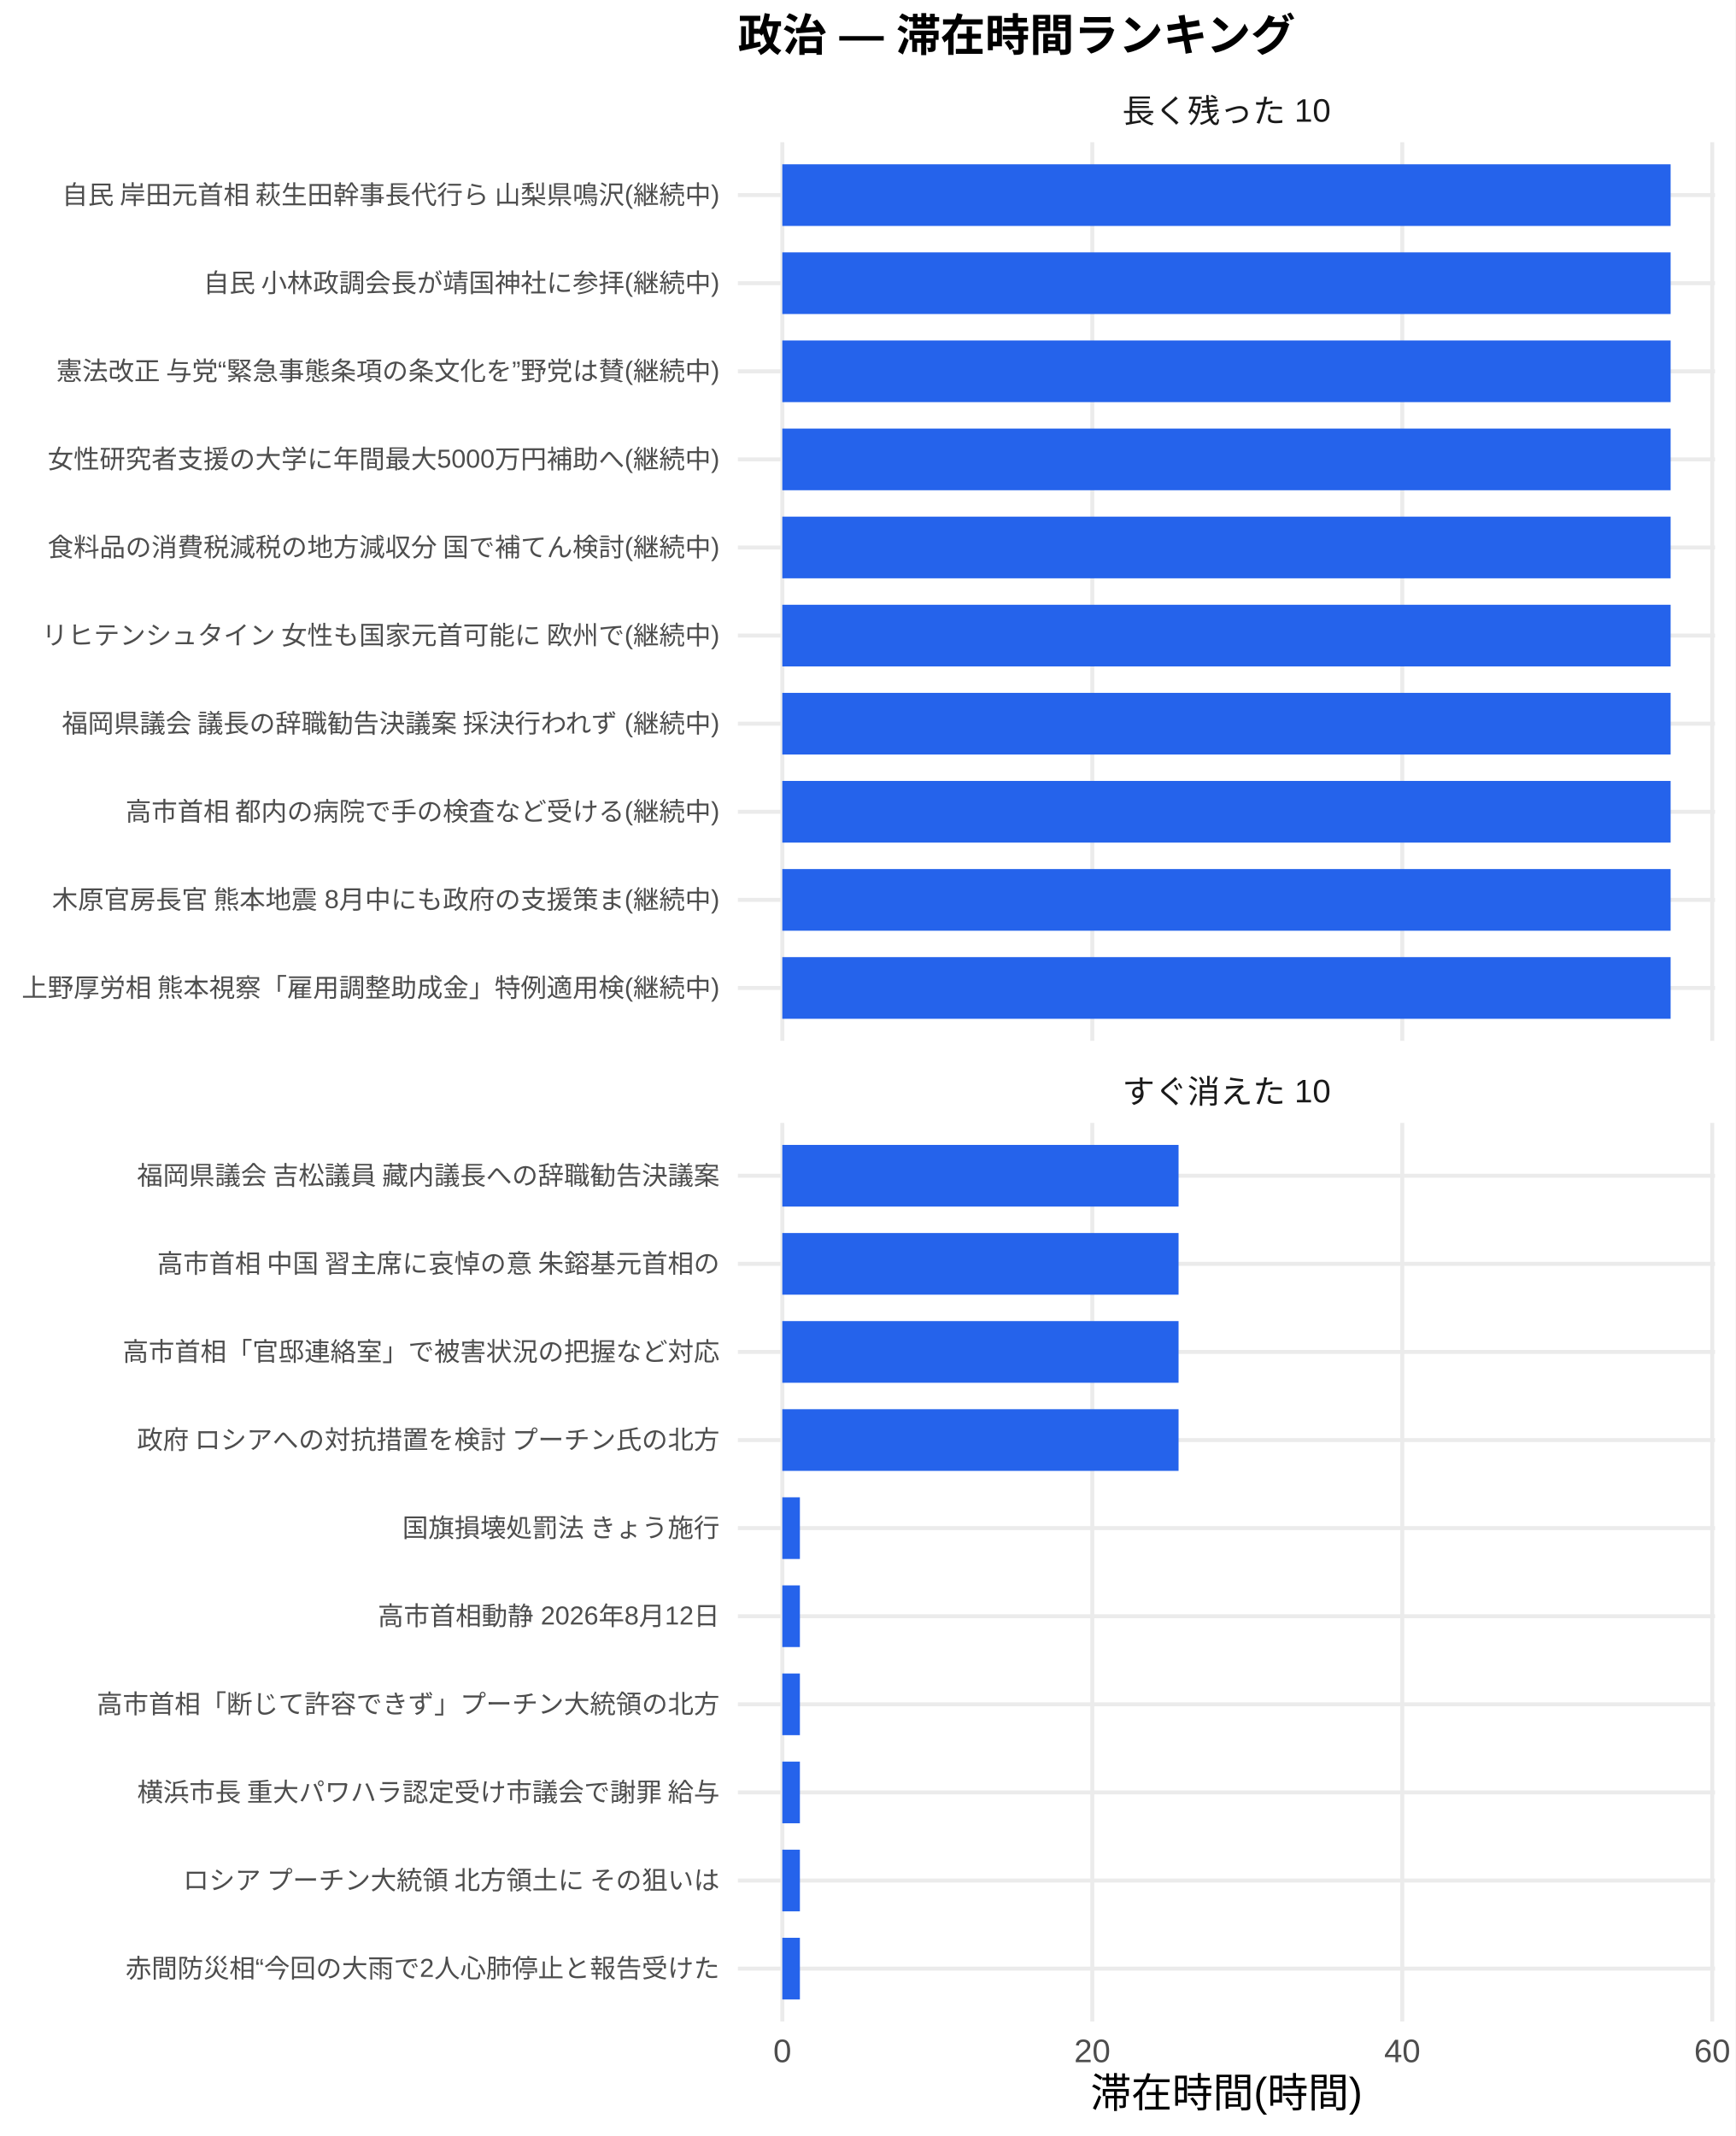
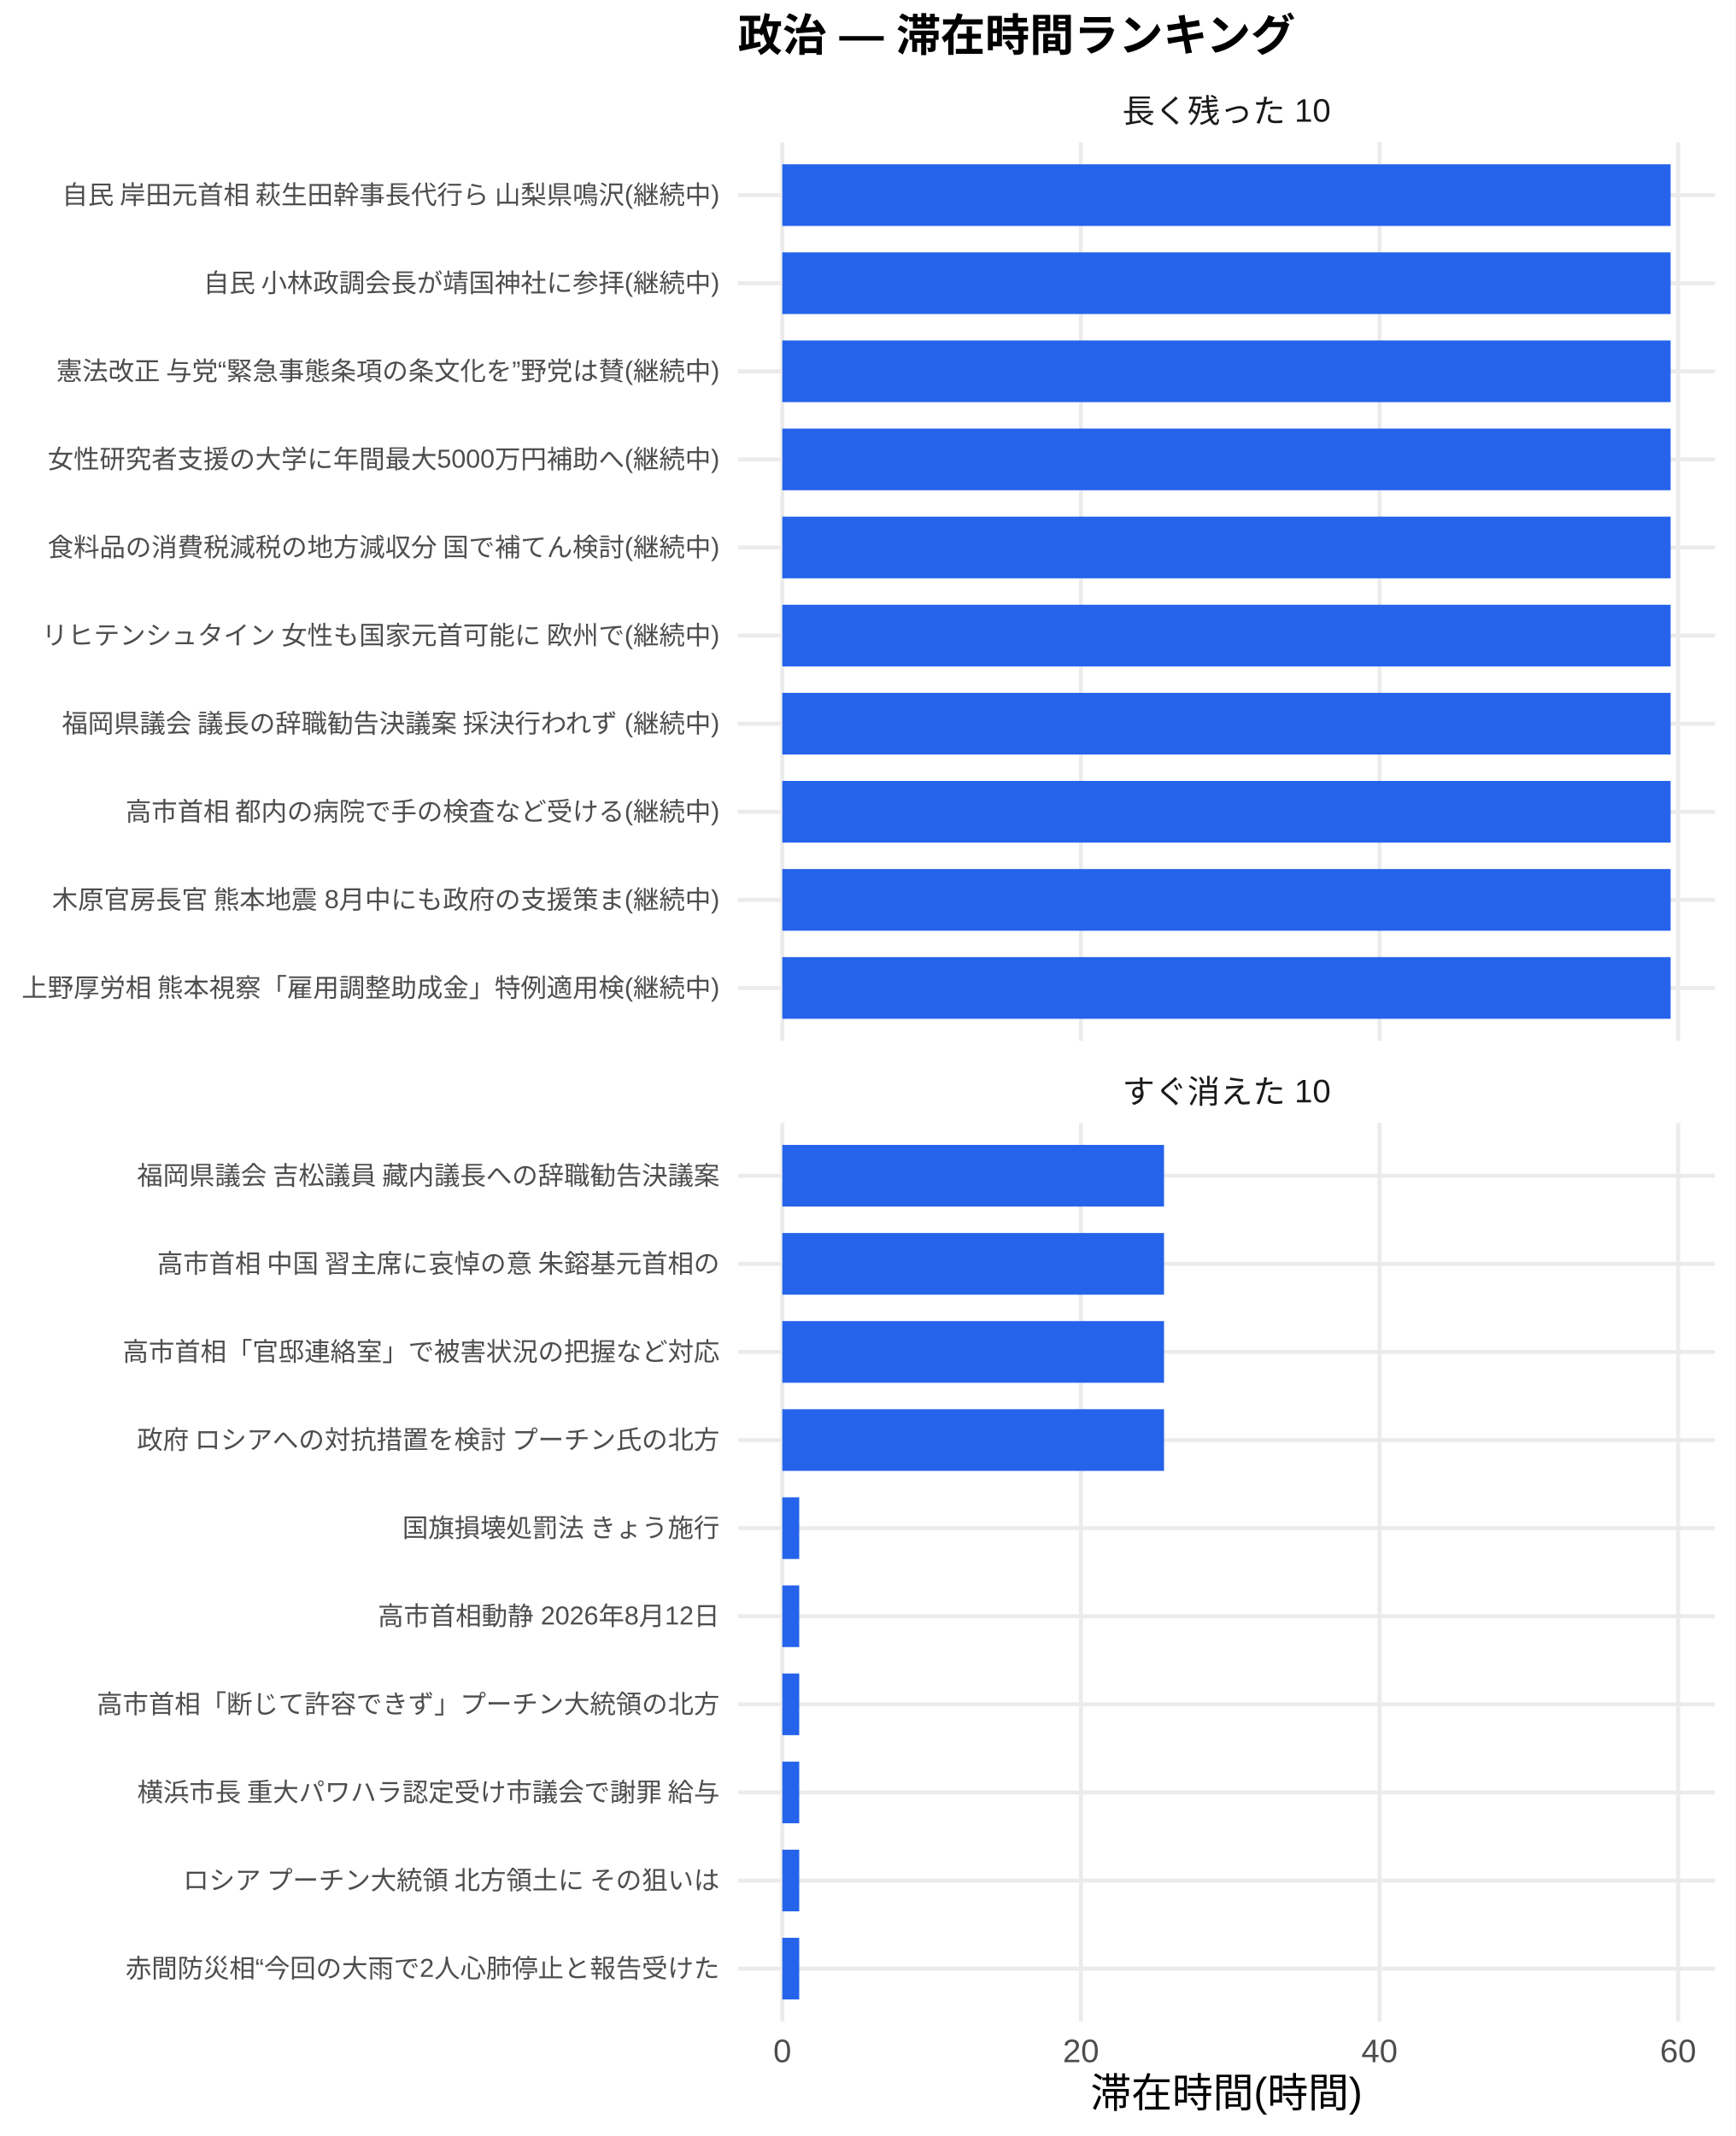
<svg xmlns="http://www.w3.org/2000/svg" width="468.00pt" height="576.00pt" viewBox="0 0 468.00 576.00">
  <g class="svglite">
    <defs>
      <style type="text/css">
    .svglite line, .svglite polyline, .svglite polygon, .svglite path, .svglite rect, .svglite circle {
      fill: none;
      stroke: #000000;
      stroke-linecap: round;
      stroke-linejoin: round;
      stroke-miterlimit: 10.00;
    }
    .svglite text {
      white-space: pre;
    }
    .svglite g.glyphgroup path {
      fill: inherit;
      stroke: none;
    }
  </style>
    </defs>
    <rect width="100%" height="100%" style="stroke: none; fill: #FFFFFF;" />
    <defs>
      <clipPath id="cpMC4wMHw0NjguMDB8MC4wMHw1NzYuMDA=">
        <rect x="0.00" y="0.00" width="468.00" height="576.00" />
      </clipPath>
    </defs>
    <g clip-path="url(#cpMC4wMHw0NjguMDB8MC4wMHw1NzYuMDA=)">
      <rect x="0.00" y="0.00" width="468.00" height="576.00" style="stroke-width: 1.07; stroke: none; fill: #FFFFFF;" />
    </g>
    <defs>
      <clipPath id="cpMTk5LjAwfDQ2Mi41MnwzOC4zNnwyODAuNjc=">
        <rect x="199.00" y="38.36" width="263.52" height="242.31" />
      </clipPath>
    </defs>
    <g clip-path="url(#cpMTk5LjAwfDQ2Mi41MnwzOC4zNnwyODAuNjc=)">
      <polyline points="199.00,266.42 462.52,266.42 " style="stroke-width: 1.07; stroke: #EBEBEB; stroke-linecap: butt;" />
      <polyline points="199.00,242.66 462.52,242.66 " style="stroke-width: 1.07; stroke: #EBEBEB; stroke-linecap: butt;" />
      <polyline points="199.00,218.91 462.52,218.91 " style="stroke-width: 1.07; stroke: #EBEBEB; stroke-linecap: butt;" />
      <polyline points="199.00,195.15 462.52,195.15 " style="stroke-width: 1.07; stroke: #EBEBEB; stroke-linecap: butt;" />
      <polyline points="199.00,171.39 462.52,171.39 " style="stroke-width: 1.07; stroke: #EBEBEB; stroke-linecap: butt;" />
      <polyline points="199.00,147.64 462.52,147.64 " style="stroke-width: 1.07; stroke: #EBEBEB; stroke-linecap: butt;" />
      <polyline points="199.00,123.88 462.52,123.88 " style="stroke-width: 1.07; stroke: #EBEBEB; stroke-linecap: butt;" />
      <polyline points="199.00,100.13 462.52,100.13 " style="stroke-width: 1.07; stroke: #EBEBEB; stroke-linecap: butt;" />
      <polyline points="199.00,76.37 462.52,76.37 " style="stroke-width: 1.07; stroke: #EBEBEB; stroke-linecap: butt;" />
      <polyline points="199.00,52.61 462.52,52.61 " style="stroke-width: 1.07; stroke: #EBEBEB; stroke-linecap: butt;" />
      <polyline points="210.98,280.67 210.98,38.36 " style="stroke-width: 1.07; stroke: #EBEBEB; stroke-linecap: butt;" />
-       <polyline points="294.57,280.67 294.57,38.36 " style="stroke-width: 1.07; stroke: #EBEBEB; stroke-linecap: butt;" />
-       <polyline points="378.17,280.67 378.17,38.36 " style="stroke-width: 1.07; stroke: #EBEBEB; stroke-linecap: butt;" />
-       <polyline points="461.76,280.67 461.76,38.36 " style="stroke-width: 1.07; stroke: #EBEBEB; stroke-linecap: butt;" />
+       <polyline points="291.51,280.67 291.51,38.36 " style="stroke-width: 1.07; stroke: #EBEBEB; stroke-linecap: butt;" />
+       <polyline points="372.03,280.67 372.03,38.36 " style="stroke-width: 1.07; stroke: #EBEBEB; stroke-linecap: butt;" />
+       <polyline points="452.56,280.67 452.56,38.36 " style="stroke-width: 1.07; stroke: #EBEBEB; stroke-linecap: butt;" />
      <rect x="210.98" y="44.30" width="239.56" height="16.63" style="stroke-width: 1.07; stroke: none; stroke-linecap: butt; stroke-linejoin: miter; fill: #2563EB;" />
      <rect x="210.98" y="68.05" width="239.56" height="16.63" style="stroke-width: 1.07; stroke: none; stroke-linecap: butt; stroke-linejoin: miter; fill: #2563EB;" />
      <rect x="210.98" y="91.81" width="239.56" height="16.63" style="stroke-width: 1.07; stroke: none; stroke-linecap: butt; stroke-linejoin: miter; fill: #2563EB;" />
      <rect x="210.98" y="115.57" width="239.56" height="16.63" style="stroke-width: 1.07; stroke: none; stroke-linecap: butt; stroke-linejoin: miter; fill: #2563EB;" />
      <rect x="210.98" y="139.32" width="239.56" height="16.63" style="stroke-width: 1.07; stroke: none; stroke-linecap: butt; stroke-linejoin: miter; fill: #2563EB;" />
      <rect x="210.98" y="163.08" width="239.56" height="16.63" style="stroke-width: 1.07; stroke: none; stroke-linecap: butt; stroke-linejoin: miter; fill: #2563EB;" />
      <rect x="210.98" y="186.84" width="239.56" height="16.63" style="stroke-width: 1.07; stroke: none; stroke-linecap: butt; stroke-linejoin: miter; fill: #2563EB;" />
      <rect x="210.98" y="210.59" width="239.56" height="16.63" style="stroke-width: 1.07; stroke: none; stroke-linecap: butt; stroke-linejoin: miter; fill: #2563EB;" />
      <rect x="210.98" y="234.35" width="239.56" height="16.63" style="stroke-width: 1.07; stroke: none; stroke-linecap: butt; stroke-linejoin: miter; fill: #2563EB;" />
      <rect x="210.98" y="258.10" width="239.56" height="16.63" style="stroke-width: 1.07; stroke: none; stroke-linecap: butt; stroke-linejoin: miter; fill: #2563EB;" />
    </g>
    <g clip-path="url(#cpMC4wMHw0NjguMDB8MC4wMHw1NzYuMDA=)">
</g>
    <defs>
      <clipPath id="cpMTk5LjAwfDQ2Mi41MnwzMDIuODB8NTQ1LjEy">
        <rect x="199.00" y="302.80" width="263.52" height="242.31" />
      </clipPath>
    </defs>
    <g clip-path="url(#cpMTk5LjAwfDQ2Mi41MnwzMDIuODB8NTQ1LjEy)">
      <polyline points="199.00,530.86 462.52,530.86 " style="stroke-width: 1.07; stroke: #EBEBEB; stroke-linecap: butt;" />
      <polyline points="199.00,507.11 462.52,507.11 " style="stroke-width: 1.07; stroke: #EBEBEB; stroke-linecap: butt;" />
      <polyline points="199.00,483.35 462.52,483.35 " style="stroke-width: 1.07; stroke: #EBEBEB; stroke-linecap: butt;" />
      <polyline points="199.00,459.59 462.52,459.59 " style="stroke-width: 1.07; stroke: #EBEBEB; stroke-linecap: butt;" />
      <polyline points="199.00,435.84 462.52,435.84 " style="stroke-width: 1.07; stroke: #EBEBEB; stroke-linecap: butt;" />
      <polyline points="199.00,412.08 462.52,412.08 " style="stroke-width: 1.07; stroke: #EBEBEB; stroke-linecap: butt;" />
      <polyline points="199.00,388.33 462.52,388.33 " style="stroke-width: 1.07; stroke: #EBEBEB; stroke-linecap: butt;" />
      <polyline points="199.00,364.57 462.52,364.57 " style="stroke-width: 1.07; stroke: #EBEBEB; stroke-linecap: butt;" />
      <polyline points="199.00,340.81 462.52,340.81 " style="stroke-width: 1.07; stroke: #EBEBEB; stroke-linecap: butt;" />
      <polyline points="199.00,317.06 462.52,317.06 " style="stroke-width: 1.07; stroke: #EBEBEB; stroke-linecap: butt;" />
      <polyline points="210.98,545.12 210.98,302.80 " style="stroke-width: 1.07; stroke: #EBEBEB; stroke-linecap: butt;" />
-       <polyline points="294.57,545.12 294.57,302.80 " style="stroke-width: 1.07; stroke: #EBEBEB; stroke-linecap: butt;" />
-       <polyline points="378.17,545.12 378.17,302.80 " style="stroke-width: 1.07; stroke: #EBEBEB; stroke-linecap: butt;" />
-       <polyline points="461.76,545.12 461.76,302.80 " style="stroke-width: 1.07; stroke: #EBEBEB; stroke-linecap: butt;" />
-       <rect x="210.98" y="308.74" width="106.86" height="16.63" style="stroke-width: 1.07; stroke: none; stroke-linecap: butt; stroke-linejoin: miter; fill: #2563EB;" />
-       <rect x="210.98" y="332.50" width="106.86" height="16.63" style="stroke-width: 1.07; stroke: none; stroke-linecap: butt; stroke-linejoin: miter; fill: #2563EB;" />
-       <rect x="210.98" y="356.25" width="106.86" height="16.63" style="stroke-width: 1.07; stroke: none; stroke-linecap: butt; stroke-linejoin: miter; fill: #2563EB;" />
-       <rect x="210.98" y="380.01" width="106.86" height="16.63" style="stroke-width: 1.07; stroke: none; stroke-linecap: butt; stroke-linejoin: miter; fill: #2563EB;" />
-       <rect x="210.98" y="403.77" width="4.74" height="16.63" style="stroke-width: 1.07; stroke: none; stroke-linecap: butt; stroke-linejoin: miter; fill: #2563EB;" />
-       <rect x="210.98" y="427.52" width="4.74" height="16.63" style="stroke-width: 1.07; stroke: none; stroke-linecap: butt; stroke-linejoin: miter; fill: #2563EB;" />
-       <rect x="210.98" y="451.28" width="4.74" height="16.63" style="stroke-width: 1.07; stroke: none; stroke-linecap: butt; stroke-linejoin: miter; fill: #2563EB;" />
-       <rect x="210.98" y="475.04" width="4.74" height="16.63" style="stroke-width: 1.07; stroke: none; stroke-linecap: butt; stroke-linejoin: miter; fill: #2563EB;" />
-       <rect x="210.98" y="498.79" width="4.74" height="16.63" style="stroke-width: 1.07; stroke: none; stroke-linecap: butt; stroke-linejoin: miter; fill: #2563EB;" />
-       <rect x="210.98" y="522.55" width="4.74" height="16.63" style="stroke-width: 1.07; stroke: none; stroke-linecap: butt; stroke-linejoin: miter; fill: #2563EB;" />
+       <polyline points="291.51,545.12 291.51,302.80 " style="stroke-width: 1.07; stroke: #EBEBEB; stroke-linecap: butt;" />
+       <polyline points="372.03,545.12 372.03,302.80 " style="stroke-width: 1.07; stroke: #EBEBEB; stroke-linecap: butt;" />
+       <polyline points="452.56,545.12 452.56,302.80 " style="stroke-width: 1.07; stroke: #EBEBEB; stroke-linecap: butt;" />
+       <rect x="210.98" y="308.74" width="102.94" height="16.63" style="stroke-width: 1.07; stroke: none; stroke-linecap: butt; stroke-linejoin: miter; fill: #2563EB;" />
+       <rect x="210.98" y="332.50" width="102.94" height="16.63" style="stroke-width: 1.07; stroke: none; stroke-linecap: butt; stroke-linejoin: miter; fill: #2563EB;" />
+       <rect x="210.98" y="356.25" width="102.94" height="16.63" style="stroke-width: 1.07; stroke: none; stroke-linecap: butt; stroke-linejoin: miter; fill: #2563EB;" />
+       <rect x="210.98" y="380.01" width="102.94" height="16.63" style="stroke-width: 1.07; stroke: none; stroke-linecap: butt; stroke-linejoin: miter; fill: #2563EB;" />
+       <rect x="210.98" y="403.77" width="4.56" height="16.63" style="stroke-width: 1.07; stroke: none; stroke-linecap: butt; stroke-linejoin: miter; fill: #2563EB;" />
+       <rect x="210.98" y="427.52" width="4.56" height="16.63" style="stroke-width: 1.07; stroke: none; stroke-linecap: butt; stroke-linejoin: miter; fill: #2563EB;" />
+       <rect x="210.98" y="451.28" width="4.56" height="16.63" style="stroke-width: 1.07; stroke: none; stroke-linecap: butt; stroke-linejoin: miter; fill: #2563EB;" />
+       <rect x="210.98" y="475.04" width="4.56" height="16.63" style="stroke-width: 1.07; stroke: none; stroke-linecap: butt; stroke-linejoin: miter; fill: #2563EB;" />
+       <rect x="210.98" y="498.79" width="4.56" height="16.63" style="stroke-width: 1.07; stroke: none; stroke-linecap: butt; stroke-linejoin: miter; fill: #2563EB;" />
+       <rect x="210.98" y="522.55" width="4.56" height="16.63" style="stroke-width: 1.07; stroke: none; stroke-linecap: butt; stroke-linejoin: miter; fill: #2563EB;" />
    </g>
    <g clip-path="url(#cpMC4wMHw0NjguMDB8MC4wMHw1NzYuMDA=)">
</g>
    <defs>
      <clipPath id="cpMTk5LjAwfDQ2Mi41MnwyODYuMTV8MzAyLjgw">
        <rect x="199.00" y="286.15" width="263.52" height="16.65" />
      </clipPath>
    </defs>
    <g clip-path="url(#cpMTk5LjAwfDQ2Mi41MnwyODYuMTV8MzAyLjgw)">
      <text x="330.76" y="297.50" text-anchor="middle" style="font-size: 8.80px;fill: #1A1A1A; font-family: &quot;Liberation Sans&quot;;" textLength="56.20px" lengthAdjust="spacingAndGlyphs">すぐ消えた 10</text>
    </g>
    <g clip-path="url(#cpMC4wMHw0NjguMDB8MC4wMHw1NzYuMDA=)">
</g>
    <defs>
      <clipPath id="cpMTk5LjAwfDQ2Mi41MnwyMS43MXwzOC4zNg==">
        <rect x="199.00" y="21.71" width="263.52" height="16.65" />
      </clipPath>
    </defs>
    <g clip-path="url(#cpMTk5LjAwfDQ2Mi41MnwyMS43MXwzOC4zNg==)">
      <text x="330.76" y="33.06" text-anchor="middle" style="font-size: 8.80px;fill: #1A1A1A; font-family: &quot;Liberation Sans&quot;;" textLength="56.20px" lengthAdjust="spacingAndGlyphs">長く残った 10</text>
    </g>
    <g clip-path="url(#cpMC4wMHw0NjguMDB8MC4wMHw1NzYuMDA=)">
      <text x="210.98" y="556.10" text-anchor="middle" style="font-size: 8.80px;fill: #4D4D4D; font-family: &quot;Liberation Sans&quot;;" textLength="4.89px" lengthAdjust="spacingAndGlyphs">0</text>
-       <text x="294.57" y="556.10" text-anchor="middle" style="font-size: 8.80px;fill: #4D4D4D; font-family: &quot;Liberation Sans&quot;;" textLength="9.78px" lengthAdjust="spacingAndGlyphs">20</text>
-       <text x="378.17" y="556.10" text-anchor="middle" style="font-size: 8.80px;fill: #4D4D4D; font-family: &quot;Liberation Sans&quot;;" textLength="9.78px" lengthAdjust="spacingAndGlyphs">40</text>
-       <text x="461.76" y="556.10" text-anchor="middle" style="font-size: 8.80px;fill: #4D4D4D; font-family: &quot;Liberation Sans&quot;;" textLength="9.78px" lengthAdjust="spacingAndGlyphs">60</text>
+       <text x="291.51" y="556.10" text-anchor="middle" style="font-size: 8.80px;fill: #4D4D4D; font-family: &quot;Liberation Sans&quot;;" textLength="9.78px" lengthAdjust="spacingAndGlyphs">20</text>
+       <text x="372.03" y="556.10" text-anchor="middle" style="font-size: 8.80px;fill: #4D4D4D; font-family: &quot;Liberation Sans&quot;;" textLength="9.78px" lengthAdjust="spacingAndGlyphs">40</text>
+       <text x="452.56" y="556.10" text-anchor="middle" style="font-size: 8.80px;fill: #4D4D4D; font-family: &quot;Liberation Sans&quot;;" textLength="9.78px" lengthAdjust="spacingAndGlyphs">60</text>
      <text x="194.07" y="268.83" text-anchor="end" style="font-size: 7.00px;fill: #4D4D4D; font-family: &quot;Liberation Sans&quot;;" textLength="188.59px" lengthAdjust="spacingAndGlyphs">上野厚労相 熊本視察「雇用調整助成金」特例適用検(継続中)</text>
      <text x="194.07" y="245.07" text-anchor="end" style="font-size: 7.00px;fill: #4D4D4D; font-family: &quot;Liberation Sans&quot;;" textLength="180.42px" lengthAdjust="spacingAndGlyphs">木原官房長官 熊本地震 8月中にも政府の支援策ま(継続中)</text>
      <text x="194.07" y="221.31" text-anchor="end" style="font-size: 7.00px;fill: #4D4D4D; font-family: &quot;Liberation Sans&quot;;" textLength="160.59px" lengthAdjust="spacingAndGlyphs">高市首相 都内の病院で手の検査など受ける(継続中)</text>
      <text x="194.07" y="197.56" text-anchor="end" style="font-size: 7.00px;fill: #4D4D4D; font-family: &quot;Liberation Sans&quot;;" textLength="178.47px" lengthAdjust="spacingAndGlyphs">福岡県議会 議長の辞職勧告決議案 採決行われず (継続中)</text>
      <text x="194.07" y="173.80" text-anchor="end" style="font-size: 7.00px;fill: #4D4D4D; font-family: &quot;Liberation Sans&quot;;" textLength="183.53px" lengthAdjust="spacingAndGlyphs">リヒテンシュタイン 女性も国家元首可能に 欧州で(継続中)</text>
      <text x="194.07" y="150.05" text-anchor="end" style="font-size: 7.00px;fill: #4D4D4D; font-family: &quot;Liberation Sans&quot;;" textLength="181.59px" lengthAdjust="spacingAndGlyphs">食料品の消費税減税の地方減収分 国で補てん検討(継続中)</text>
      <text x="194.07" y="126.29" text-anchor="end" style="font-size: 7.00px;fill: #4D4D4D; font-family: &quot;Liberation Sans&quot;;" textLength="181.22px" lengthAdjust="spacingAndGlyphs">女性研究者支援の大学に年間最大5000万円補助へ(継続中)</text>
      <text x="194.07" y="102.53" text-anchor="end" style="font-size: 7.00px;fill: #4D4D4D; font-family: &quot;Liberation Sans&quot;;" textLength="179.25px" lengthAdjust="spacingAndGlyphs">憲法改正 与党“緊急事態条項の条文化を”野党は賛(継続中)</text>
      <text x="194.07" y="78.78" text-anchor="end" style="font-size: 7.00px;fill: #4D4D4D; font-family: &quot;Liberation Sans&quot;;" textLength="139.59px" lengthAdjust="spacingAndGlyphs">自民 小林政調会長が靖国神社に参拝(継続中)</text>
      <text x="194.07" y="55.02" text-anchor="end" style="font-size: 7.00px;fill: #4D4D4D; font-family: &quot;Liberation Sans&quot;;" textLength="178.47px" lengthAdjust="spacingAndGlyphs">自民 岸田元首相 萩生田幹事長代行ら 山梨県鳴沢(継続中)</text>
      <text x="194.07" y="533.27" text-anchor="end" style="font-size: 7.00px;fill: #4D4D4D; font-family: &quot;Liberation Sans&quot;;" textLength="160.22px" lengthAdjust="spacingAndGlyphs">赤間防災相“今回の大雨で2人心肺停止と報告受けた</text>
      <text x="194.07" y="509.51" text-anchor="end" style="font-size: 7.00px;fill: #4D4D4D; font-family: &quot;Liberation Sans&quot;;" textLength="147.75px" lengthAdjust="spacingAndGlyphs">ロシア プーチン大統領 北方領土に その狙いは </text>
      <text x="194.07" y="485.76" text-anchor="end" style="font-size: 7.00px;fill: #4D4D4D; font-family: &quot;Liberation Sans&quot;;" textLength="157.88px" lengthAdjust="spacingAndGlyphs">横浜市長 重大パワハラ認定受け市議会で謝罪 給与</text>
      <text x="194.07" y="462.00" text-anchor="end" style="font-size: 7.00px;fill: #4D4D4D; font-family: &quot;Liberation Sans&quot;;" textLength="168.00px" lengthAdjust="spacingAndGlyphs">高市首相「断じて許容できず」プーチン大統領の北方</text>
      <text x="194.07" y="438.25" text-anchor="end" style="font-size: 7.00px;fill: #4D4D4D; font-family: &quot;Liberation Sans&quot;;" textLength="92.17px" lengthAdjust="spacingAndGlyphs">高市首相動静 2026年8月12日</text>
      <text x="194.07" y="414.49" text-anchor="end" style="font-size: 7.00px;fill: #4D4D4D; font-family: &quot;Liberation Sans&quot;;" textLength="85.94px" lengthAdjust="spacingAndGlyphs">国旗損壊処罰法 きょう施行</text>
      <text x="194.07" y="390.73" text-anchor="end" style="font-size: 7.00px;fill: #4D4D4D; font-family: &quot;Liberation Sans&quot;;" textLength="157.88px" lengthAdjust="spacingAndGlyphs">政府 ロシアへの対抗措置を検討 プーチン氏の北方</text>
      <text x="194.07" y="366.98" text-anchor="end" style="font-size: 7.00px;fill: #4D4D4D; font-family: &quot;Liberation Sans&quot;;" textLength="162.94px" lengthAdjust="spacingAndGlyphs">高市首相「官邸連絡室」で被害状況の把握など対応 </text>
      <text x="194.07" y="343.22" text-anchor="end" style="font-size: 7.00px;fill: #4D4D4D; font-family: &quot;Liberation Sans&quot;;" textLength="152.81px" lengthAdjust="spacingAndGlyphs">高市首相 中国 習主席に哀悼の意 朱鎔基元首相の</text>
      <text x="194.07" y="319.47" text-anchor="end" style="font-size: 7.00px;fill: #4D4D4D; font-family: &quot;Liberation Sans&quot;;" textLength="157.88px" lengthAdjust="spacingAndGlyphs">福岡県議会 吉松議員 藏内議長への辞職勧告決議案</text>
      <text x="330.76" y="568.24" text-anchor="middle" style="font-size: 11.00px; font-family: &quot;Liberation Sans&quot;;" textLength="73.31px" lengthAdjust="spacingAndGlyphs">滞在時間(時間)</text>
      <text x="199.00" y="13.74" style="font-size: 12.00px; font-weight: bold; font-family: &quot;Liberation Sans&quot;;" textLength="150.66px" lengthAdjust="spacingAndGlyphs">政治 — 滞在時間ランキング</text>
    </g>
  </g>
</svg>
